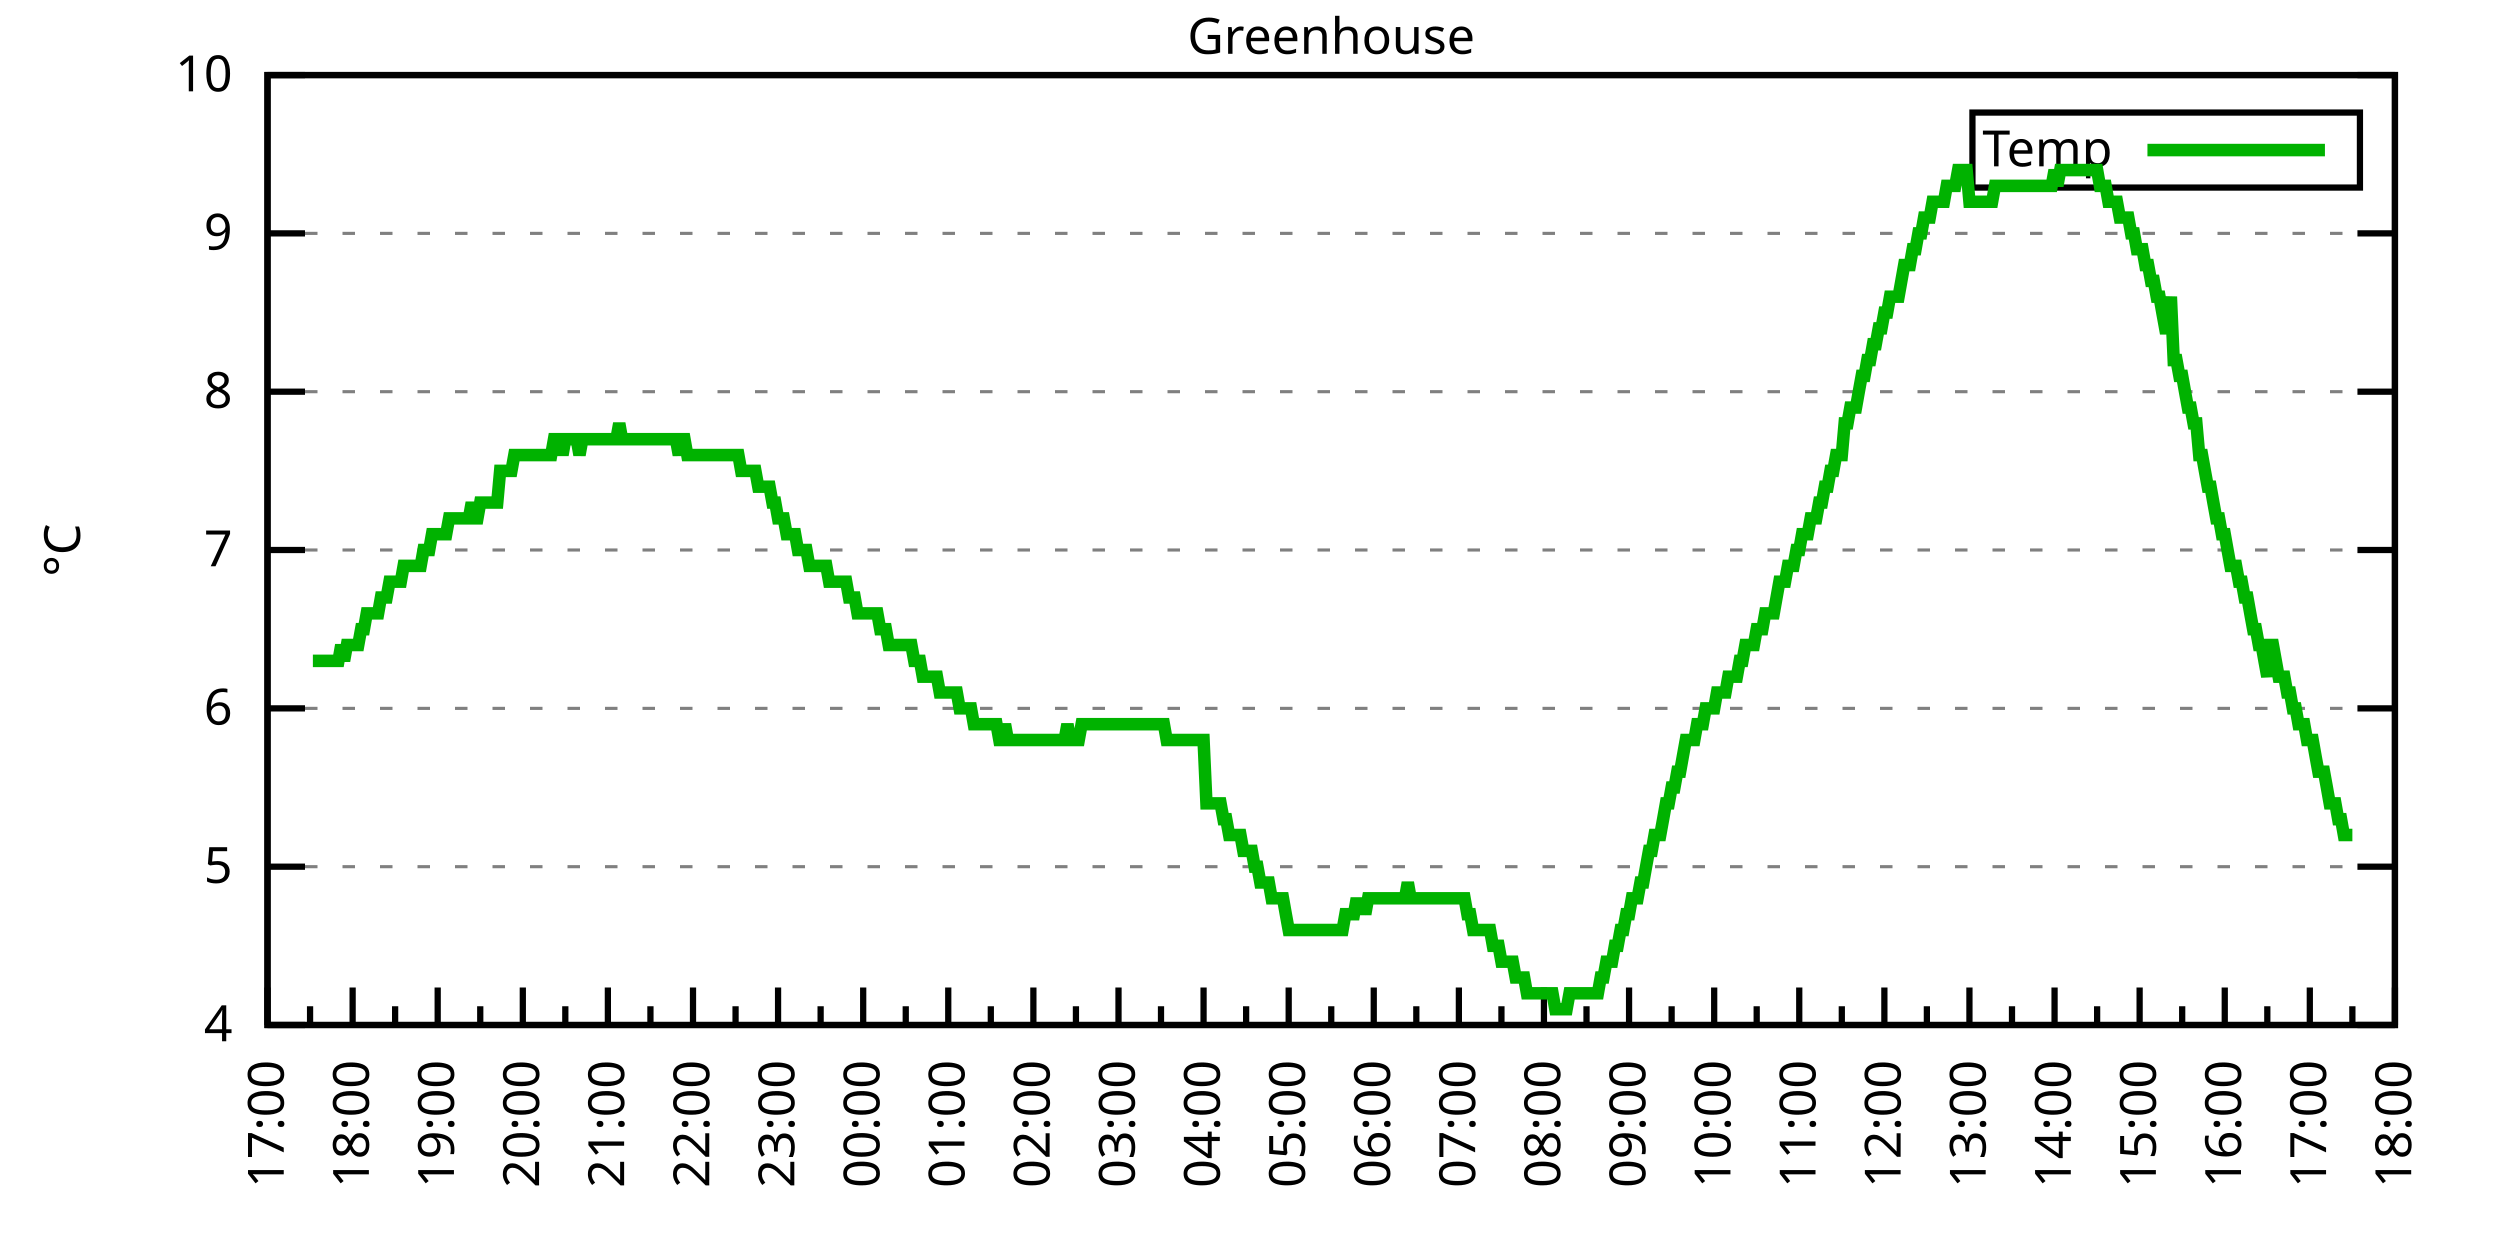
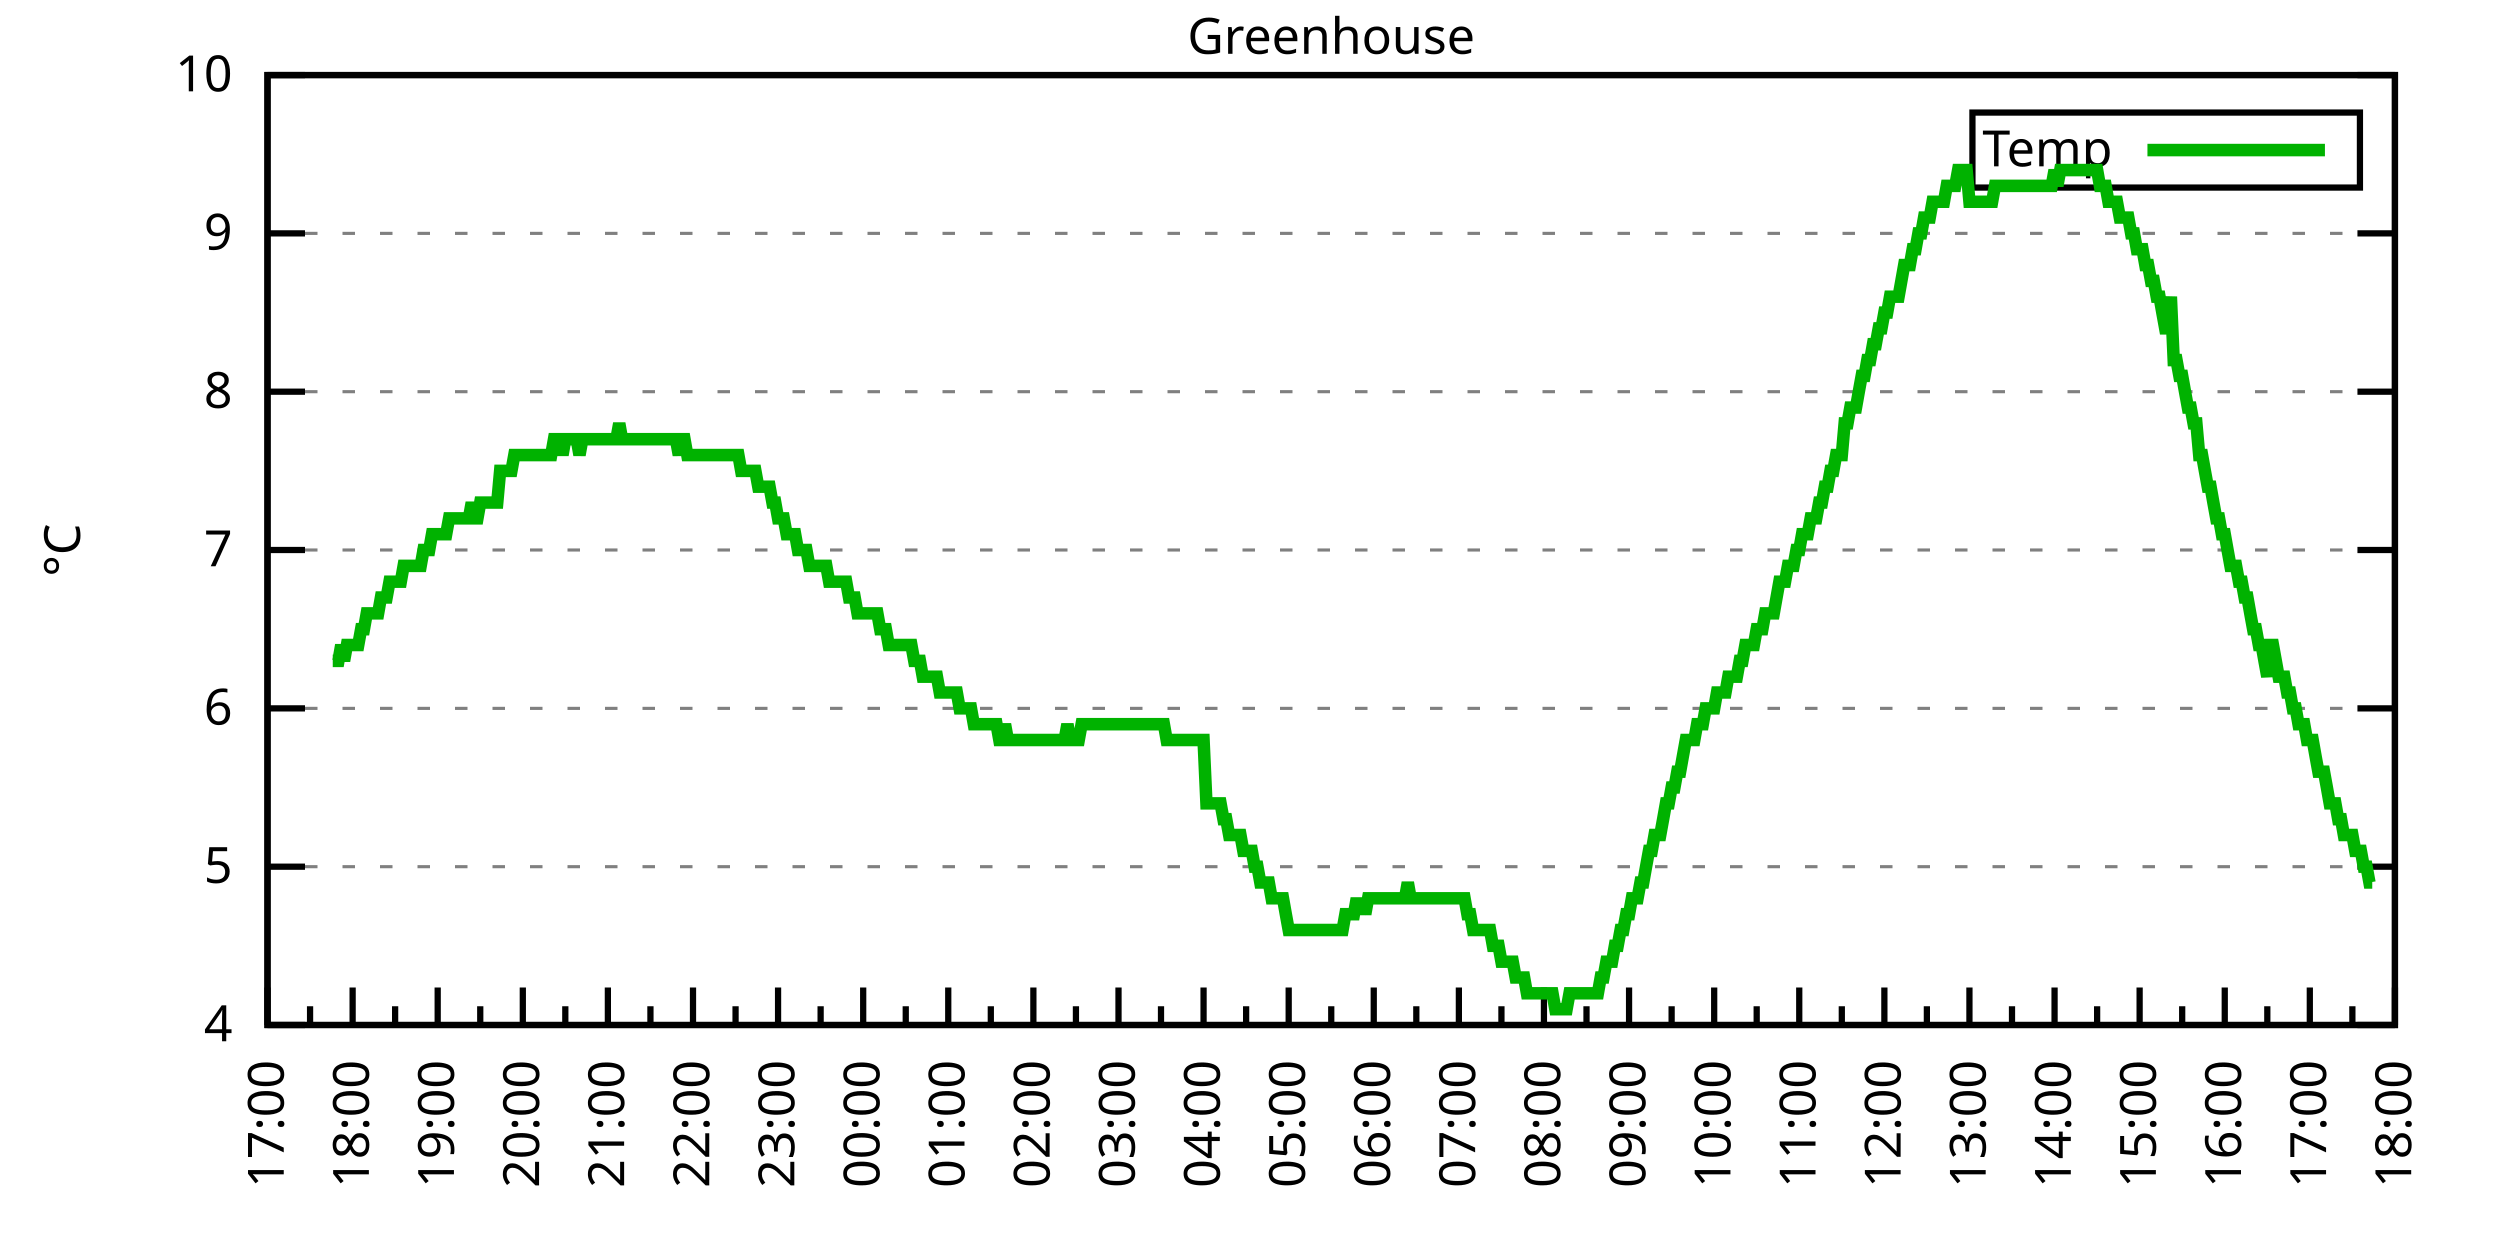
<svg xmlns="http://www.w3.org/2000/svg" xmlns:xlink="http://www.w3.org/1999/xlink" width="400" height="200" viewBox="0 0 400 200">
  <g id="gnuplot_canvas">
    <rect x="0" y="0" width="400" height="200" fill="none" />
    <defs>
      <circle id="gpDot" r="0.5" stroke-width="0.5" stroke="currentColor" />
      <path id="gpPt0" stroke-width="0.333" stroke="currentColor" d="M-1,0 h2 M0,-1 v2" />
      <path id="gpPt1" stroke-width="0.333" stroke="currentColor" d="M-1,-1 L1,1 M1,-1 L-1,1" />
      <path id="gpPt2" stroke-width="0.333" stroke="currentColor" d="M-1,0 L1,0 M0,-1 L0,1 M-1,-1 L1,1 M-1,1 L1,-1" />
      <rect id="gpPt3" stroke-width="0.333" stroke="currentColor" x="-1" y="-1" width="2" height="2" />
      <rect id="gpPt4" stroke-width="0.333" stroke="currentColor" fill="currentColor" x="-1" y="-1" width="2" height="2" />
      <circle id="gpPt5" stroke-width="0.333" stroke="currentColor" cx="0" cy="0" r="1" />
      <use xlink:href="#gpPt5" id="gpPt6" fill="currentColor" stroke="none" />
      <path id="gpPt7" stroke-width="0.333" stroke="currentColor" d="M0,-1.33 L-1.33,0.67 L1.33,0.67 z" />
      <use xlink:href="#gpPt7" id="gpPt8" fill="currentColor" stroke="none" />
      <use xlink:href="#gpPt7" id="gpPt9" stroke="currentColor" transform="rotate(180)" />
      <use xlink:href="#gpPt9" id="gpPt10" fill="currentColor" stroke="none" />
      <use xlink:href="#gpPt3" id="gpPt11" stroke="currentColor" transform="rotate(45)" />
      <use xlink:href="#gpPt11" id="gpPt12" fill="currentColor" stroke="none" />
      <path id="gpPt13" stroke-width="0.333" stroke="currentColor" d="M0,1.330 L1.265,0.411 L0.782,-1.067 L-0.782,-1.076 L-1.265,0.411 z" />
      <use xlink:href="#gpPt13" id="gpPt14" fill="currentColor" stroke="none" />
      <filter id="textbox" filterUnits="objectBoundingBox" x="0" y="0" height="1" width="1">
        <feFlood flood-color="white" flood-opacity="1" result="bgnd" />
        <feComposite in="SourceGraphic" in2="bgnd" operator="atop" />
      </filter>
      <filter id="greybox" filterUnits="objectBoundingBox" x="0" y="0" height="1" width="1">
        <feFlood flood-color="lightgrey" flood-opacity="1" result="grey" />
        <feComposite in="SourceGraphic" in2="grey" operator="atop" />
      </filter>
    </defs>
    <g fill="none" color="white" stroke="currentColor" stroke-width="1.00" stroke-linecap="butt" stroke-linejoin="miter">
</g>
    <g fill="none" color="black" stroke="currentColor" stroke-width="1.00" stroke-linecap="butt" stroke-linejoin="miter">
      <g stroke="none" shape-rendering="crispEdges">
        <polygon fill="rgb(255, 255, 255)" points="42.80,164.00 383.18,164.00 383.18,12.02 42.80,12.02 " />
      </g>
    </g>
    <g fill="none" color="black" stroke="currentColor" stroke-width="1.00" stroke-linecap="butt" stroke-linejoin="miter">
</g>
    <g fill="none" color="black" stroke="black" stroke-width="0.50" stroke-linecap="butt" stroke-linejoin="miter">
</g>
    <g fill="none" color="gray" stroke="currentColor" stroke-width="0.50" stroke-linecap="butt" stroke-linejoin="miter">
      <path stroke="gray" stroke-dasharray="2,4" class="gridline" d="M42.80,164.00 L383.19,164.00  " />
    </g>
    <g fill="none" color="gray" stroke="gray" stroke-width="1.00" stroke-linecap="butt" stroke-linejoin="miter">
</g>
    <g fill="none" color="black" stroke="currentColor" stroke-width="1.00" stroke-linecap="butt" stroke-linejoin="miter">
      <path stroke="black" d="M42.80,164.00 L48.80,164.00 M383.19,164.00 L377.19,164.00  " />
      <g transform="translate(37.20,166.60)" stroke="none" fill="black" font-family="Sans" font-size="8.00" text-anchor="end">
        <text>
          <tspan font-family="Sans"> 4</tspan>
        </text>
      </g>
    </g>
    <g fill="none" color="black" stroke="currentColor" stroke-width="1.00" stroke-linecap="butt" stroke-linejoin="miter">
</g>
    <g fill="none" color="black" stroke="black" stroke-width="0.50" stroke-linecap="butt" stroke-linejoin="miter">
</g>
    <g fill="none" color="gray" stroke="currentColor" stroke-width="0.50" stroke-linecap="butt" stroke-linejoin="miter">
      <path stroke="gray" stroke-dasharray="2,4" class="gridline" d="M42.80,138.67 L383.19,138.67  " />
    </g>
    <g fill="none" color="gray" stroke="gray" stroke-width="1.00" stroke-linecap="butt" stroke-linejoin="miter">
</g>
    <g fill="none" color="black" stroke="currentColor" stroke-width="1.00" stroke-linecap="butt" stroke-linejoin="miter">
      <path stroke="black" d="M42.80,138.67 L48.80,138.67 M383.19,138.67 L377.19,138.67  " />
      <g transform="translate(37.20,141.27)" stroke="none" fill="black" font-family="Sans" font-size="8.00" text-anchor="end">
        <text>
          <tspan font-family="Sans"> 5</tspan>
        </text>
      </g>
    </g>
    <g fill="none" color="black" stroke="currentColor" stroke-width="1.00" stroke-linecap="butt" stroke-linejoin="miter">
</g>
    <g fill="none" color="black" stroke="black" stroke-width="0.50" stroke-linecap="butt" stroke-linejoin="miter">
</g>
    <g fill="none" color="gray" stroke="currentColor" stroke-width="0.50" stroke-linecap="butt" stroke-linejoin="miter">
      <path stroke="gray" stroke-dasharray="2,4" class="gridline" d="M42.80,113.34 L383.19,113.34  " />
    </g>
    <g fill="none" color="gray" stroke="gray" stroke-width="1.00" stroke-linecap="butt" stroke-linejoin="miter">
</g>
    <g fill="none" color="black" stroke="currentColor" stroke-width="1.00" stroke-linecap="butt" stroke-linejoin="miter">
      <path stroke="black" d="M42.80,113.34 L48.80,113.34 M383.19,113.34 L377.19,113.34  " />
      <g transform="translate(37.20,115.94)" stroke="none" fill="black" font-family="Sans" font-size="8.00" text-anchor="end">
        <text>
          <tspan font-family="Sans"> 6</tspan>
        </text>
      </g>
    </g>
    <g fill="none" color="black" stroke="currentColor" stroke-width="1.00" stroke-linecap="butt" stroke-linejoin="miter">
</g>
    <g fill="none" color="black" stroke="black" stroke-width="0.50" stroke-linecap="butt" stroke-linejoin="miter">
</g>
    <g fill="none" color="gray" stroke="currentColor" stroke-width="0.50" stroke-linecap="butt" stroke-linejoin="miter">
      <path stroke="gray" stroke-dasharray="2,4" class="gridline" d="M42.80,88.00 L383.19,88.00  " />
    </g>
    <g fill="none" color="gray" stroke="gray" stroke-width="1.00" stroke-linecap="butt" stroke-linejoin="miter">
</g>
    <g fill="none" color="black" stroke="currentColor" stroke-width="1.00" stroke-linecap="butt" stroke-linejoin="miter">
      <path stroke="black" d="M42.80,88.00 L48.80,88.00 M383.19,88.00 L377.19,88.00  " />
      <g transform="translate(37.20,90.60)" stroke="none" fill="black" font-family="Sans" font-size="8.00" text-anchor="end">
        <text>
          <tspan font-family="Sans"> 7</tspan>
        </text>
      </g>
    </g>
    <g fill="none" color="black" stroke="currentColor" stroke-width="1.00" stroke-linecap="butt" stroke-linejoin="miter">
</g>
    <g fill="none" color="black" stroke="black" stroke-width="0.50" stroke-linecap="butt" stroke-linejoin="miter">
</g>
    <g fill="none" color="gray" stroke="currentColor" stroke-width="0.50" stroke-linecap="butt" stroke-linejoin="miter">
      <path stroke="gray" stroke-dasharray="2,4" class="gridline" d="M42.80,62.67 L383.19,62.67  " />
    </g>
    <g fill="none" color="gray" stroke="gray" stroke-width="1.00" stroke-linecap="butt" stroke-linejoin="miter">
</g>
    <g fill="none" color="black" stroke="currentColor" stroke-width="1.00" stroke-linecap="butt" stroke-linejoin="miter">
      <path stroke="black" d="M42.80,62.67 L48.80,62.67 M383.19,62.67 L377.19,62.67  " />
      <g transform="translate(37.20,65.27)" stroke="none" fill="black" font-family="Sans" font-size="8.00" text-anchor="end">
        <text>
          <tspan font-family="Sans"> 8</tspan>
        </text>
      </g>
    </g>
    <g fill="none" color="black" stroke="currentColor" stroke-width="1.00" stroke-linecap="butt" stroke-linejoin="miter">
</g>
    <g fill="none" color="black" stroke="black" stroke-width="0.50" stroke-linecap="butt" stroke-linejoin="miter">
</g>
    <g fill="none" color="gray" stroke="currentColor" stroke-width="0.50" stroke-linecap="butt" stroke-linejoin="miter">
      <path stroke="gray" stroke-dasharray="2,4" class="gridline" d="M42.80,37.34 L383.19,37.34  " />
    </g>
    <g fill="none" color="gray" stroke="gray" stroke-width="1.00" stroke-linecap="butt" stroke-linejoin="miter">
</g>
    <g fill="none" color="black" stroke="currentColor" stroke-width="1.00" stroke-linecap="butt" stroke-linejoin="miter">
      <path stroke="black" d="M42.80,37.34 L48.80,37.34 M383.19,37.34 L377.19,37.34  " />
      <g transform="translate(37.20,39.94)" stroke="none" fill="black" font-family="Sans" font-size="8.00" text-anchor="end">
        <text>
          <tspan font-family="Sans"> 9</tspan>
        </text>
      </g>
    </g>
    <g fill="none" color="black" stroke="currentColor" stroke-width="1.00" stroke-linecap="butt" stroke-linejoin="miter">
</g>
    <g fill="none" color="black" stroke="black" stroke-width="0.50" stroke-linecap="butt" stroke-linejoin="miter">
</g>
    <g fill="none" color="gray" stroke="currentColor" stroke-width="0.50" stroke-linecap="butt" stroke-linejoin="miter">
      <path stroke="gray" stroke-dasharray="2,4" class="gridline" d="M42.80,12.01 L383.19,12.01  " />
    </g>
    <g fill="none" color="gray" stroke="gray" stroke-width="1.00" stroke-linecap="butt" stroke-linejoin="miter">
</g>
    <g fill="none" color="black" stroke="currentColor" stroke-width="1.00" stroke-linecap="butt" stroke-linejoin="miter">
      <path stroke="black" d="M42.80,12.01 L48.80,12.01 M383.19,12.01 L377.19,12.01  " />
      <g transform="translate(37.20,14.61)" stroke="none" fill="black" font-family="Sans" font-size="8.00" text-anchor="end">
        <text>
          <tspan font-family="Sans"> 10</tspan>
        </text>
      </g>
    </g>
    <g fill="none" color="black" stroke="currentColor" stroke-width="1.00" stroke-linecap="butt" stroke-linejoin="miter">
      <path stroke="black" d="M42.80,164.00 L42.80,158.00  " />
      <g transform="translate(45.40,169.60) rotate(270)" stroke="none" fill="black" font-family="Sans" font-size="8.00" text-anchor="end">
        <text>
          <tspan font-family="Sans">17:00</tspan>
        </text>
      </g>
    </g>
    <g fill="none" color="black" stroke="currentColor" stroke-width="1.00" stroke-linecap="butt" stroke-linejoin="miter">
      <path stroke="black" d="M49.61,164.00 L49.61,161.00 M56.42,164.00 L56.42,158.00  " />
      <g transform="translate(59.02,169.60) rotate(270)" stroke="none" fill="black" font-family="Sans" font-size="8.00" text-anchor="end">
        <text>
          <tspan font-family="Sans">18:00</tspan>
        </text>
      </g>
    </g>
    <g fill="none" color="black" stroke="currentColor" stroke-width="1.00" stroke-linecap="butt" stroke-linejoin="miter">
      <path stroke="black" d="M63.22,164.00 L63.22,161.00 M70.03,164.00 L70.03,158.00  " />
      <g transform="translate(72.63,169.60) rotate(270)" stroke="none" fill="black" font-family="Sans" font-size="8.00" text-anchor="end">
        <text>
          <tspan font-family="Sans">19:00</tspan>
        </text>
      </g>
    </g>
    <g fill="none" color="black" stroke="currentColor" stroke-width="1.00" stroke-linecap="butt" stroke-linejoin="miter">
      <path stroke="black" d="M76.84,164.00 L76.84,161.00 M83.65,164.00 L83.65,158.00  " />
      <g transform="translate(86.25,169.60) rotate(270)" stroke="none" fill="black" font-family="Sans" font-size="8.00" text-anchor="end">
        <text>
          <tspan font-family="Sans">20:00</tspan>
        </text>
      </g>
    </g>
    <g fill="none" color="black" stroke="currentColor" stroke-width="1.00" stroke-linecap="butt" stroke-linejoin="miter">
      <path stroke="black" d="M90.45,164.00 L90.45,161.00 M97.26,164.00 L97.26,158.00  " />
      <g transform="translate(99.86,169.60) rotate(270)" stroke="none" fill="black" font-family="Sans" font-size="8.00" text-anchor="end">
        <text>
          <tspan font-family="Sans">21:00</tspan>
        </text>
      </g>
    </g>
    <g fill="none" color="black" stroke="currentColor" stroke-width="1.00" stroke-linecap="butt" stroke-linejoin="miter">
      <path stroke="black" d="M104.07,164.00 L104.07,161.00 M110.88,164.00 L110.88,158.00  " />
      <g transform="translate(113.48,169.60) rotate(270)" stroke="none" fill="black" font-family="Sans" font-size="8.00" text-anchor="end">
        <text>
          <tspan font-family="Sans">22:00</tspan>
        </text>
      </g>
    </g>
    <g fill="none" color="black" stroke="currentColor" stroke-width="1.00" stroke-linecap="butt" stroke-linejoin="miter">
      <path stroke="black" d="M117.69,164.00 L117.69,161.00 M124.49,164.00 L124.49,158.00  " />
      <g transform="translate(127.09,169.60) rotate(270)" stroke="none" fill="black" font-family="Sans" font-size="8.00" text-anchor="end">
        <text>
          <tspan font-family="Sans">23:00</tspan>
        </text>
      </g>
    </g>
    <g fill="none" color="black" stroke="currentColor" stroke-width="1.00" stroke-linecap="butt" stroke-linejoin="miter">
      <path stroke="black" d="M131.30,164.00 L131.30,161.00 M138.11,164.00 L138.11,158.00  " />
      <g transform="translate(140.71,169.60) rotate(270)" stroke="none" fill="black" font-family="Sans" font-size="8.00" text-anchor="end">
        <text>
          <tspan font-family="Sans">00:00</tspan>
        </text>
      </g>
    </g>
    <g fill="none" color="black" stroke="currentColor" stroke-width="1.00" stroke-linecap="butt" stroke-linejoin="miter">
      <path stroke="black" d="M144.92,164.00 L144.92,161.00 M151.72,164.00 L151.72,158.00  " />
      <g transform="translate(154.32,169.60) rotate(270)" stroke="none" fill="black" font-family="Sans" font-size="8.00" text-anchor="end">
        <text>
          <tspan font-family="Sans">01:00</tspan>
        </text>
      </g>
    </g>
    <g fill="none" color="black" stroke="currentColor" stroke-width="1.00" stroke-linecap="butt" stroke-linejoin="miter">
      <path stroke="black" d="M158.53,164.00 L158.53,161.00 M165.34,164.00 L165.34,158.00  " />
      <g transform="translate(167.94,169.60) rotate(270)" stroke="none" fill="black" font-family="Sans" font-size="8.00" text-anchor="end">
        <text>
          <tspan font-family="Sans">02:00</tspan>
        </text>
      </g>
    </g>
    <g fill="none" color="black" stroke="currentColor" stroke-width="1.00" stroke-linecap="butt" stroke-linejoin="miter">
      <path stroke="black" d="M172.15,164.00 L172.15,161.00 M178.96,164.00 L178.96,158.00  " />
      <g transform="translate(181.56,169.60) rotate(270)" stroke="none" fill="black" font-family="Sans" font-size="8.00" text-anchor="end">
        <text>
          <tspan font-family="Sans">03:00</tspan>
        </text>
      </g>
    </g>
    <g fill="none" color="black" stroke="currentColor" stroke-width="1.00" stroke-linecap="butt" stroke-linejoin="miter">
      <path stroke="black" d="M185.76,164.00 L185.76,161.00 M192.57,164.00 L192.57,158.00  " />
      <g transform="translate(195.17,169.60) rotate(270)" stroke="none" fill="black" font-family="Sans" font-size="8.00" text-anchor="end">
        <text>
          <tspan font-family="Sans">04:00</tspan>
        </text>
      </g>
    </g>
    <g fill="none" color="black" stroke="currentColor" stroke-width="1.00" stroke-linecap="butt" stroke-linejoin="miter">
      <path stroke="black" d="M199.38,164.00 L199.38,161.00 M206.19,164.00 L206.19,158.00  " />
      <g transform="translate(208.79,169.60) rotate(270)" stroke="none" fill="black" font-family="Sans" font-size="8.00" text-anchor="end">
        <text>
          <tspan font-family="Sans">05:00</tspan>
        </text>
      </g>
    </g>
    <g fill="none" color="black" stroke="currentColor" stroke-width="1.00" stroke-linecap="butt" stroke-linejoin="miter">
      <path stroke="black" d="M213.00,164.00 L213.00,161.00 M219.80,164.00 L219.80,158.00  " />
      <g transform="translate(222.40,169.60) rotate(270)" stroke="none" fill="black" font-family="Sans" font-size="8.00" text-anchor="end">
        <text>
          <tspan font-family="Sans">06:00</tspan>
        </text>
      </g>
    </g>
    <g fill="none" color="black" stroke="currentColor" stroke-width="1.00" stroke-linecap="butt" stroke-linejoin="miter">
      <path stroke="black" d="M226.61,164.00 L226.61,161.00 M233.42,164.00 L233.42,158.00  " />
      <g transform="translate(236.02,169.60) rotate(270)" stroke="none" fill="black" font-family="Sans" font-size="8.00" text-anchor="end">
        <text>
          <tspan font-family="Sans">07:00</tspan>
        </text>
      </g>
    </g>
    <g fill="none" color="black" stroke="currentColor" stroke-width="1.00" stroke-linecap="butt" stroke-linejoin="miter">
      <path stroke="black" d="M240.23,164.00 L240.23,161.00 M247.03,164.00 L247.03,158.00  " />
      <g transform="translate(249.63,169.60) rotate(270)" stroke="none" fill="black" font-family="Sans" font-size="8.00" text-anchor="end">
        <text>
          <tspan font-family="Sans">08:00</tspan>
        </text>
      </g>
    </g>
    <g fill="none" color="black" stroke="currentColor" stroke-width="1.00" stroke-linecap="butt" stroke-linejoin="miter">
      <path stroke="black" d="M253.84,164.00 L253.84,161.00 M260.65,164.00 L260.65,158.00  " />
      <g transform="translate(263.25,169.60) rotate(270)" stroke="none" fill="black" font-family="Sans" font-size="8.00" text-anchor="end">
        <text>
          <tspan font-family="Sans">09:00</tspan>
        </text>
      </g>
    </g>
    <g fill="none" color="black" stroke="currentColor" stroke-width="1.00" stroke-linecap="butt" stroke-linejoin="miter">
      <path stroke="black" d="M267.46,164.00 L267.46,161.00 M274.27,164.00 L274.27,158.00  " />
      <g transform="translate(276.87,169.60) rotate(270)" stroke="none" fill="black" font-family="Sans" font-size="8.00" text-anchor="end">
        <text>
          <tspan font-family="Sans">10:00</tspan>
        </text>
      </g>
    </g>
    <g fill="none" color="black" stroke="currentColor" stroke-width="1.00" stroke-linecap="butt" stroke-linejoin="miter">
      <path stroke="black" d="M281.07,164.00 L281.07,161.00 M287.88,164.00 L287.88,158.00  " />
      <g transform="translate(290.48,169.60) rotate(270)" stroke="none" fill="black" font-family="Sans" font-size="8.00" text-anchor="end">
        <text>
          <tspan font-family="Sans">11:00</tspan>
        </text>
      </g>
    </g>
    <g fill="none" color="black" stroke="currentColor" stroke-width="1.00" stroke-linecap="butt" stroke-linejoin="miter">
      <path stroke="black" d="M294.69,164.00 L294.69,161.00 M301.50,164.00 L301.50,158.00  " />
      <g transform="translate(304.10,169.60) rotate(270)" stroke="none" fill="black" font-family="Sans" font-size="8.00" text-anchor="end">
        <text>
          <tspan font-family="Sans">12:00</tspan>
        </text>
      </g>
    </g>
    <g fill="none" color="black" stroke="currentColor" stroke-width="1.00" stroke-linecap="butt" stroke-linejoin="miter">
      <path stroke="black" d="M308.30,164.00 L308.30,161.00 M315.11,164.00 L315.11,158.00  " />
      <g transform="translate(317.71,169.60) rotate(270)" stroke="none" fill="black" font-family="Sans" font-size="8.00" text-anchor="end">
        <text>
          <tspan font-family="Sans">13:00</tspan>
        </text>
      </g>
    </g>
    <g fill="none" color="black" stroke="currentColor" stroke-width="1.00" stroke-linecap="butt" stroke-linejoin="miter">
      <path stroke="black" d="M321.92,164.00 L321.92,161.00 M328.73,164.00 L328.73,158.00  " />
      <g transform="translate(331.33,169.60) rotate(270)" stroke="none" fill="black" font-family="Sans" font-size="8.00" text-anchor="end">
        <text>
          <tspan font-family="Sans">14:00</tspan>
        </text>
      </g>
    </g>
    <g fill="none" color="black" stroke="currentColor" stroke-width="1.00" stroke-linecap="butt" stroke-linejoin="miter">
      <path stroke="black" d="M335.54,164.00 L335.54,161.00 M342.34,164.00 L342.34,158.00  " />
      <g transform="translate(344.94,169.60) rotate(270)" stroke="none" fill="black" font-family="Sans" font-size="8.00" text-anchor="end">
        <text>
          <tspan font-family="Sans">15:00</tspan>
        </text>
      </g>
    </g>
    <g fill="none" color="black" stroke="currentColor" stroke-width="1.00" stroke-linecap="butt" stroke-linejoin="miter">
      <path stroke="black" d="M349.15,164.00 L349.15,161.00 M355.96,164.00 L355.96,158.00  " />
      <g transform="translate(358.56,169.60) rotate(270)" stroke="none" fill="black" font-family="Sans" font-size="8.00" text-anchor="end">
        <text>
          <tspan font-family="Sans">16:00</tspan>
        </text>
      </g>
    </g>
    <g fill="none" color="black" stroke="currentColor" stroke-width="1.00" stroke-linecap="butt" stroke-linejoin="miter">
      <path stroke="black" d="M362.77,164.00 L362.77,161.00 M369.57,164.00 L369.57,158.00  " />
      <g transform="translate(372.17,169.60) rotate(270)" stroke="none" fill="black" font-family="Sans" font-size="8.00" text-anchor="end">
        <text>
          <tspan font-family="Sans">17:00</tspan>
        </text>
      </g>
    </g>
    <g fill="none" color="black" stroke="currentColor" stroke-width="1.00" stroke-linecap="butt" stroke-linejoin="miter">
      <path stroke="black" d="M376.38,164.00 L376.38,161.00 M383.19,164.00 L383.19,158.00  " />
      <g transform="translate(385.79,169.60) rotate(270)" stroke="none" fill="black" font-family="Sans" font-size="8.00" text-anchor="end">
        <text>
          <tspan font-family="Sans">18:00</tspan>
        </text>
      </g>
    </g>
    <g fill="none" color="black" stroke="currentColor" stroke-width="1.00" stroke-linecap="butt" stroke-linejoin="miter">
</g>
    <g fill="none" color="black" stroke="currentColor" stroke-width="1.00" stroke-linecap="butt" stroke-linejoin="miter">
      <path stroke="black" d="M42.80,12.01 L42.80,164.00 L383.19,164.00 L383.19,12.01 L42.80,12.01 Z  " />
    </g>
    <g fill="none" color="black" stroke="currentColor" stroke-width="1.00" stroke-linecap="butt" stroke-linejoin="miter">
      <g transform="translate(12.80,88.01) rotate(270)" stroke="none" fill="black" font-family="Sans" font-size="8.00" text-anchor="middle">
        <text>
          <tspan font-family="Sans">°C</tspan>
        </text>
      </g>
    </g>
    <g fill="none" color="black" stroke="currentColor" stroke-width="1.00" stroke-linecap="butt" stroke-linejoin="miter">
</g>
    <g fill="none" color="black" stroke="currentColor" stroke-width="1.00" stroke-linecap="butt" stroke-linejoin="miter">
      <path stroke="black" d="M315.59,30.01 L315.59,18.01 L377.59,18.01 L377.59,30.01 L315.59,30.01 Z  " />
    </g>
    <g id="Greenhouse_plot_1">
      <g fill="none" color="white" stroke="black" stroke-width="2.00" stroke-linecap="butt" stroke-linejoin="miter">
</g>
      <g fill="none" color="black" stroke="currentColor" stroke-width="2.00" stroke-linecap="butt" stroke-linejoin="miter">
        <g transform="translate(337.99,26.61)" stroke="none" fill="black" font-family="Sans" font-size="8.00" text-anchor="end">
          <text>
            <tspan font-family="Sans">Temp</tspan>
          </text>
        </g>
      </g>
      <g fill="none" color="black" stroke="currentColor" stroke-width="2.00" stroke-linecap="butt" stroke-linejoin="miter">
-         <path stroke="rgb(  0, 178,   0)" d="M343.59,24.01 L371.99,24.01 M50.06,105.74 L50.52,105.74 L50.97,105.74 L51.42,105.74 L51.88,105.74 L52.33,105.74   L52.78,105.74 L53.24,105.74 L53.69,105.74 L54.15,105.74 L54.60,103.20 L55.05,105.74 L55.51,103.20 L55.96,103.20   L56.42,103.20 L56.87,103.20 L57.32,103.20 L57.78,100.67 L58.23,100.67 L58.68,98.14 L59.14,98.14 L59.59,98.14   L60.05,98.14 L60.50,98.14 L60.95,95.60 L61.41,95.60 L61.86,95.60 L62.32,93.07 L62.77,93.07 L63.22,93.07   L63.68,93.07 L64.13,93.07 L64.58,90.54 L65.04,90.54 L65.49,90.54 L65.95,90.54 L66.40,90.54 L66.85,90.54   L67.31,90.54 L67.76,88.00 L68.22,88.00 L68.67,88.00 L69.12,85.47 L69.58,85.47 L70.03,85.47 L70.49,85.47   L70.94,85.47 L71.39,85.47 L71.85,82.94 L72.30,82.94 L72.75,82.94 L73.21,82.94 L73.66,82.94 L74.12,82.94   L74.57,82.94 L75.02,82.94 L75.48,80.41 L75.93,82.94 L76.39,82.94 L76.84,80.41 L77.29,80.41 L77.75,80.41   L78.20,80.41 L78.65,80.41 L79.11,80.41 L79.56,80.41 L80.02,75.34 L80.47,75.34 L80.92,75.34 L81.38,75.34   L81.83,75.34 L82.29,72.81 L82.74,72.81 L83.19,72.81 L83.65,72.81 L84.10,72.81 L84.55,72.81 L85.01,72.81   L85.46,72.81 L85.92,72.81 L86.37,72.81 L86.82,72.81 L87.28,72.81 L87.73,72.81 L88.19,72.81 L88.64,70.27   L89.09,70.27 L89.55,70.27 L90.00,72.81 L90.45,70.27 L90.91,70.27 L91.36,70.27 L91.82,70.27 L92.27,70.27   L92.72,72.81 L93.18,70.27 L93.63,70.27 L94.09,70.27 L94.54,70.27 L94.99,70.27 L95.45,70.27 L95.90,70.27   L96.35,70.27 L96.81,70.27 L97.26,70.27 L97.72,70.27 L98.17,70.27 L98.62,70.27 L99.08,67.74 L99.53,70.27   L99.99,70.27 L100.44,70.27 L100.89,70.27 L101.35,70.27 L101.80,70.27 L102.25,70.27 L102.71,70.27 L103.16,70.27   L103.62,70.27 L104.07,70.27 L104.52,70.27 L104.98,70.27 L105.43,70.27 L105.89,70.27 L106.34,70.27 L106.79,70.27   L107.25,70.27 L107.70,70.27 L108.15,70.27 L108.61,72.81 L109.06,70.27 L109.52,70.27 L109.97,72.81 L110.42,72.81   L110.88,72.81 L111.33,72.81 L111.79,72.81 L112.24,72.81 L112.69,72.81 L113.15,72.81 L113.60,72.81 L114.05,72.81   L114.51,72.81 L114.96,72.81 L115.42,72.81 L115.87,72.81 L116.32,72.81 L116.78,72.81 L117.23,72.81 L117.69,72.81   L118.14,72.81 L118.59,75.34 L119.05,75.34 L119.50,75.34 L119.96,75.34 L120.41,75.34 L120.86,75.34 L121.32,77.87   L121.77,77.87 L122.22,77.87 L122.68,77.87 L123.13,77.87 L123.59,80.41 L124.04,80.41 L124.49,82.94 L124.95,82.94   L125.40,82.94 L125.86,85.47 L126.31,85.47 L126.76,85.47 L127.22,85.47 L127.67,88.00 L128.12,88.00 L128.58,88.00   L129.03,88.00 L129.49,90.54 L129.94,90.54 L130.39,90.54 L130.85,90.54 L131.30,90.54 L131.76,90.54 L132.21,90.54   L132.66,93.07 L133.12,93.07 L133.57,93.07 L134.02,93.07 L134.48,93.07 L134.93,93.07 L135.39,93.07 L135.84,95.60   L136.29,95.60 L136.75,95.60 L137.20,98.14 L137.66,98.14 L138.11,98.14 L138.56,98.14 L139.02,98.14 L139.47,98.14   L139.92,98.14 L140.38,98.14 L140.83,100.67 L141.29,100.67 L141.74,100.67 L142.19,103.20 L142.65,103.20 L143.10,103.20   L143.56,103.20 L144.01,103.20 L144.46,103.20 L144.92,103.20 L145.37,103.20 L145.82,103.20 L146.28,105.74 L146.73,105.74   L147.19,105.74 L147.64,108.27 L148.09,108.27 L148.55,108.27 L149.00,108.27 L149.46,108.27 L149.91,108.27 L150.36,110.80   L150.82,110.80 L151.27,110.80 L151.72,110.80 L152.18,110.80 L152.63,110.80 L153.09,110.80 L153.54,113.34 L153.99,113.34   L154.45,113.34 L154.90,113.34 L155.36,113.34 L155.81,115.87 L156.26,115.87 L156.72,115.87 L157.17,115.87 L157.62,115.87   L158.08,115.87 L158.53,115.87 L158.99,115.87 L159.44,115.87 L159.89,118.40 L160.35,118.40 L160.80,115.87 L161.26,118.40   L161.71,118.40 L162.16,118.40 L162.62,118.40 L163.07,118.40 L163.52,118.40 L163.98,118.40 L164.43,118.40 L164.89,118.40   L165.34,118.40 L165.79,118.40 L166.25,118.40 L166.70,118.40 L167.16,118.40 L167.61,118.40 L168.06,118.40 L168.52,118.40   L168.97,118.40 L169.43,118.40 L169.88,118.40 L170.33,118.40 L170.79,115.87 L171.24,118.40 L171.69,118.40 L172.15,118.40   L172.60,118.40 L173.06,115.87 L173.51,115.87 L173.96,115.87 L174.42,115.87 L174.87,115.87 L175.33,115.87 L175.78,115.87   L176.23,115.87 L176.69,115.87 L177.14,115.87 L177.59,115.87 L178.05,115.87 L178.50,115.87 L178.96,115.87 L179.41,115.87   L179.86,115.87 L180.32,115.87 L180.77,115.87 L181.23,115.87 L181.68,115.87 L182.13,115.87 L182.59,115.87 L183.04,115.87   L183.49,115.87 L183.95,115.87 L184.40,115.87 L184.86,115.87 L185.31,115.87 L185.76,115.87 L186.22,115.87 L186.67,118.40   L187.13,118.40 L187.58,118.40 L188.03,118.40 L188.49,118.40 L188.94,118.40 L189.39,118.40 L189.85,118.40 L190.30,118.40   L190.76,118.40 L191.21,118.40 L191.66,118.40 L192.12,118.40 L192.57,118.40 L193.03,128.54 L193.48,128.54 L193.93,128.54   L194.39,128.54 L194.84,128.54 L195.29,128.54 L195.75,131.07 L196.20,131.07 L196.66,133.60 L197.11,133.60 L197.56,133.60   L198.02,133.60 L198.47,133.60 L198.93,136.14 L199.38,136.14 L199.83,136.14 L200.29,136.14 L200.74,138.67 L201.19,138.67   L201.65,141.20 L202.10,141.20 L202.56,141.20 L203.01,141.20 L203.46,143.73 L203.92,143.73 L204.37,143.73 L204.83,143.73   L205.28,143.73 L205.73,146.27 L206.19,148.80 L206.64,148.80 L207.09,148.80 L207.55,148.80 L208.00,148.80 L208.46,148.80   L208.91,148.80 L209.36,148.80 L209.82,148.80 L210.27,148.80 L210.73,148.80 L211.18,148.80 L211.63,148.80 L212.09,148.80   L212.54,148.80 L213.00,148.80 L213.45,148.80 L213.90,148.80 L214.36,148.80 L214.81,148.80 L215.26,146.27 L215.72,146.27   L216.17,146.27 L216.63,146.27 L217.08,143.73 L217.53,146.27 L217.99,143.73 L218.44,146.27 L218.90,143.73 L219.35,143.73   L219.80,143.73 L220.26,143.73 L220.71,143.73 L221.16,143.73 L221.62,143.73 L222.07,143.73 L222.53,143.73 L222.98,143.73   L223.43,143.73 L223.89,143.73 L224.34,143.73 L224.80,143.73 L225.25,141.20 L225.70,143.73 L226.16,143.73 L226.61,143.73   L227.06,143.73 L227.52,143.73 L227.97,143.73 L228.43,143.73 L228.88,143.73 L229.33,143.73 L229.79,143.73 L230.24,143.73   L230.70,143.73 L231.15,143.73 L231.60,143.73 L232.06,143.73 L232.51,143.73 L232.96,143.73 L233.42,143.73 L233.87,143.73   L234.33,143.73 L234.78,146.27 L235.23,146.27 L235.69,148.80 L236.14,148.80 L236.60,148.80 L237.05,148.80 L237.50,148.80   L237.96,148.80 L238.41,148.80 L238.86,151.33 L239.32,151.33 L239.77,151.33 L240.23,153.87 L240.68,153.87 L241.13,153.87   L241.59,153.87 L242.04,153.87 L242.50,156.40 L242.95,156.40 L243.40,156.40 L243.86,156.40 L244.31,158.93 L244.76,158.93   L245.22,158.93 L245.67,158.93 L246.13,158.93 L246.58,158.93 L247.03,158.93 L247.49,158.93 L247.94,158.93 L248.40,158.93   L248.85,161.47 L249.30,161.47 L249.76,161.47 L250.21,161.47 L250.66,161.47 L251.12,158.93 L251.57,158.93 L252.03,158.93   L252.48,158.93 L252.93,158.93 L253.39,158.93 L253.84,158.93 L254.30,158.93 L254.75,158.93 L255.20,158.93 L255.66,158.93   L256.11,156.40 L256.56,156.40 L257.02,153.87 L257.47,153.87 L257.93,153.87 L258.38,151.33 L258.83,151.33 L259.29,148.80   L259.74,148.80 L260.20,146.27 L260.65,146.27 L261.10,143.73 L261.56,143.73 L262.01,143.73 L262.47,141.20 L262.92,141.20   L263.37,138.67 L263.83,136.14 L264.28,136.14 L264.73,133.60 L265.19,133.60 L265.64,133.60 L266.10,131.07 L266.55,128.54   L267.00,128.54 L267.46,126.00 L267.91,126.00 L268.37,123.47 L268.82,123.47 L269.27,120.94 L269.73,118.40 L270.18,118.40   L270.63,118.40 L271.09,118.40 L271.54,115.87 L272.00,115.87 L272.45,115.87 L272.90,113.34 L273.36,113.34 L273.81,113.34   L274.27,113.34 L274.72,110.80 L275.17,110.80 L275.63,110.80 L276.08,110.80 L276.53,108.27 L276.99,108.27 L277.44,108.27   L277.90,108.27 L278.35,105.74 L278.80,105.74 L279.26,103.20 L279.71,103.20 L280.17,103.20 L280.62,103.20 L281.07,100.67   L281.53,100.67 L281.98,100.67 L282.43,98.14 L282.89,98.14 L283.34,98.14 L283.80,98.14 L284.25,95.60 L284.70,93.07   L285.16,93.07 L285.61,93.07 L286.07,90.54 L286.52,90.54 L286.97,90.54 L287.43,88.00 L287.88,88.00 L288.33,85.47   L288.79,85.47 L289.24,85.47 L289.70,82.94 L290.15,82.94 L290.60,82.94 L291.06,80.41 L291.51,80.41 L291.97,77.87   L292.42,77.87 L292.87,75.34 L293.33,75.34 L293.78,72.81 L294.23,72.81 L294.69,72.81 L295.14,67.74 L295.60,67.74   L296.05,65.21 L296.50,65.21 L296.96,65.21 L297.41,62.67 L297.87,60.14 L298.32,60.14 L298.77,57.61 L299.23,57.61   L299.68,55.07 L300.13,55.07 L300.59,52.54 L301.04,52.54 L301.50,50.01 L301.95,50.01 L302.40,47.47 L302.86,47.47   L303.31,47.47 L303.77,47.47 L304.22,44.94 L304.67,42.41 L305.13,42.41 L305.58,42.41 L306.03,39.87 L306.49,39.87   L306.94,37.34 L307.40,37.34 L307.85,34.81 L308.30,34.81 L308.76,34.81 L309.21,32.28 L309.67,32.28 L310.12,32.28   L310.57,32.28 L311.03,32.28 L311.48,29.74 L311.94,29.74 L312.39,29.74 L312.84,29.74 L313.30,27.21 L313.75,27.21   L314.20,27.21 L314.66,27.21 L315.11,32.28 L315.57,32.28 L316.02,32.28 L316.47,32.28 L316.93,32.28 L317.38,32.28   L317.84,32.28 L318.29,32.28 L318.74,32.28 L319.20,29.74 L319.65,29.74 L320.10,29.74 L320.56,29.74 L321.01,29.74   L321.47,29.74 L321.92,29.74 L322.37,29.74 L322.83,29.74 L323.28,29.74 L323.74,29.74 L324.19,29.74 L324.64,29.74   L325.10,29.74 L325.55,29.74 L326.00,29.74 L326.46,29.74 L326.91,29.74 L327.37,29.74 L327.82,29.74 L328.27,29.74   L328.73,27.21 L329.18,29.74 L329.64,27.21 L330.09,27.21 L330.54,27.21 L331.00,27.21 L331.45,27.21 L331.90,27.21   L332.36,27.21 L332.81,27.21 L333.27,27.21 L333.72,27.21 L334.17,27.21 L334.63,27.21 L335.08,27.21 L335.54,27.21   L335.99,29.74 L336.44,29.74 L336.90,29.74 L337.35,32.28 L337.80,32.28 L338.26,32.28 L338.71,32.28 L339.17,34.81   L339.62,34.81 L340.07,34.81 L340.53,34.81 L340.98,37.34 L341.44,37.34 L341.89,39.87 L342.34,39.87 L342.80,39.87   L343.25,42.41 L343.70,42.41 L344.16,44.94 L344.61,44.94 L345.07,47.47 L345.52,47.47 L345.97,50.01 L346.43,52.54   L346.88,52.54 L347.34,47.47 L347.79,57.61 L348.24,57.61 L348.70,60.14 L349.15,60.14 L349.60,62.67 L350.06,65.21   L350.51,65.21 L350.97,67.74 L351.42,67.74 L351.87,72.81 L352.33,72.81 L352.78,75.34 L353.24,77.87 L353.69,77.87   L354.14,80.41 L354.60,82.94 L355.05,82.94 L355.50,85.47 L355.96,85.47 L356.41,88.00 L356.87,90.54 L357.32,90.54   L357.77,90.54 L358.23,93.07 L358.68,93.07 L359.14,95.60 L359.59,95.60 L360.04,98.14 L360.50,100.67 L360.95,100.67   L361.41,103.20 L361.86,103.20 L362.31,105.74 L362.77,108.27 L363.22,103.20 L363.67,103.20 L364.13,105.74 L364.58,108.27   L365.04,108.27 L365.49,108.27 L365.94,110.80 L366.40,110.80 L366.85,113.34 L367.31,113.34 L367.76,115.87 L368.21,115.87   L368.67,115.87 L369.12,118.40 L369.57,118.40 L370.03,118.40 L370.48,120.94 L370.94,123.47 L371.39,123.47 L371.84,123.47   L372.30,126.00 L372.75,128.54 L373.21,128.54 L373.66,128.54 L374.11,131.07 L374.57,131.07 L375.02,133.60 L375.47,133.60   L375.93,133.60 L376.38,133.60  " />
+         <path stroke="rgb(  0, 178,   0)" d="M343.59,24.01 L371.99,24.01 M53.24,105.74 L53.69,105.74 L54.15,105.74 L54.60,103.20 L55.05,105.74 L55.51,103.20   L55.96,103.20 L56.42,103.20 L56.87,103.20 L57.32,103.20 L57.78,100.67 L58.23,100.67 L58.68,98.14 L59.14,98.14   L59.59,98.14 L60.05,98.14 L60.50,98.14 L60.95,95.60 L61.41,95.60 L61.86,95.60 L62.32,93.07 L62.77,93.07   L63.22,93.07 L63.68,93.07 L64.13,93.07 L64.58,90.54 L65.04,90.54 L65.49,90.54 L65.95,90.54 L66.40,90.54   L66.85,90.54 L67.31,90.54 L67.76,88.00 L68.22,88.00 L68.67,88.00 L69.12,85.47 L69.58,85.47 L70.03,85.47   L70.49,85.47 L70.94,85.47 L71.39,85.47 L71.85,82.94 L72.30,82.94 L72.75,82.94 L73.21,82.94 L73.66,82.94   L74.12,82.94 L74.57,82.94 L75.02,82.94 L75.48,80.41 L75.93,82.94 L76.39,82.94 L76.84,80.41 L77.29,80.41   L77.75,80.41 L78.20,80.41 L78.65,80.41 L79.11,80.41 L79.56,80.41 L80.02,75.34 L80.47,75.34 L80.92,75.34   L81.38,75.34 L81.83,75.34 L82.29,72.81 L82.74,72.81 L83.19,72.81 L83.65,72.81 L84.10,72.81 L84.55,72.81   L85.01,72.81 L85.46,72.81 L85.92,72.81 L86.37,72.81 L86.82,72.81 L87.28,72.81 L87.73,72.81 L88.19,72.81   L88.64,70.27 L89.09,70.27 L89.55,70.27 L90.00,72.81 L90.45,70.27 L90.91,70.27 L91.36,70.27 L91.82,70.27   L92.27,70.27 L92.72,72.81 L93.18,70.27 L93.63,70.27 L94.09,70.27 L94.54,70.27 L94.99,70.27 L95.45,70.27   L95.90,70.27 L96.35,70.27 L96.81,70.27 L97.26,70.27 L97.72,70.27 L98.17,70.27 L98.62,70.27 L99.08,67.74   L99.53,70.27 L99.99,70.27 L100.44,70.27 L100.89,70.27 L101.35,70.27 L101.80,70.27 L102.25,70.27 L102.71,70.27   L103.16,70.27 L103.62,70.27 L104.07,70.27 L104.52,70.27 L104.98,70.27 L105.43,70.27 L105.89,70.27 L106.34,70.27   L106.79,70.27 L107.25,70.27 L107.70,70.27 L108.15,70.27 L108.61,72.81 L109.06,70.27 L109.52,70.27 L109.97,72.81   L110.42,72.81 L110.88,72.81 L111.33,72.81 L111.79,72.81 L112.24,72.81 L112.69,72.81 L113.15,72.81 L113.60,72.81   L114.05,72.81 L114.51,72.81 L114.96,72.81 L115.42,72.81 L115.87,72.81 L116.32,72.81 L116.78,72.81 L117.23,72.81   L117.69,72.81 L118.14,72.81 L118.59,75.34 L119.05,75.34 L119.50,75.34 L119.96,75.34 L120.41,75.34 L120.86,75.34   L121.32,77.87 L121.77,77.87 L122.22,77.87 L122.68,77.87 L123.13,77.87 L123.59,80.41 L124.04,80.41 L124.49,82.94   L124.95,82.94 L125.40,82.94 L125.86,85.47 L126.31,85.47 L126.76,85.47 L127.22,85.47 L127.67,88.00 L128.12,88.00   L128.58,88.00 L129.03,88.00 L129.49,90.54 L129.94,90.54 L130.39,90.54 L130.85,90.54 L131.30,90.54 L131.76,90.54   L132.21,90.54 L132.66,93.07 L133.12,93.07 L133.57,93.07 L134.02,93.07 L134.48,93.07 L134.93,93.07 L135.39,93.07   L135.84,95.60 L136.29,95.60 L136.75,95.60 L137.20,98.14 L137.66,98.14 L138.11,98.14 L138.56,98.14 L139.02,98.14   L139.47,98.14 L139.92,98.14 L140.38,98.14 L140.83,100.67 L141.29,100.67 L141.74,100.67 L142.19,103.20 L142.65,103.20   L143.10,103.20 L143.56,103.20 L144.01,103.20 L144.46,103.20 L144.92,103.20 L145.37,103.20 L145.82,103.20 L146.28,105.74   L146.73,105.74 L147.19,105.74 L147.64,108.27 L148.09,108.27 L148.55,108.27 L149.00,108.27 L149.46,108.27 L149.91,108.27   L150.36,110.80 L150.82,110.80 L151.27,110.80 L151.72,110.80 L152.18,110.80 L152.63,110.80 L153.09,110.80 L153.54,113.34   L153.99,113.34 L154.45,113.34 L154.90,113.34 L155.36,113.34 L155.81,115.87 L156.26,115.87 L156.72,115.87 L157.17,115.87   L157.62,115.87 L158.08,115.87 L158.53,115.87 L158.99,115.87 L159.44,115.87 L159.89,118.40 L160.35,118.40 L160.80,115.87   L161.26,118.40 L161.71,118.40 L162.16,118.40 L162.62,118.40 L163.07,118.40 L163.52,118.40 L163.98,118.40 L164.43,118.40   L164.89,118.40 L165.34,118.40 L165.79,118.40 L166.25,118.40 L166.70,118.40 L167.16,118.40 L167.61,118.40 L168.06,118.40   L168.52,118.40 L168.97,118.40 L169.43,118.40 L169.88,118.40 L170.33,118.40 L170.79,115.87 L171.24,118.40 L171.69,118.40   L172.15,118.40 L172.60,118.40 L173.06,115.87 L173.51,115.87 L173.96,115.87 L174.42,115.87 L174.87,115.87 L175.33,115.87   L175.78,115.87 L176.23,115.87 L176.69,115.87 L177.14,115.87 L177.59,115.87 L178.05,115.87 L178.50,115.87 L178.96,115.87   L179.41,115.87 L179.86,115.87 L180.32,115.87 L180.77,115.87 L181.23,115.87 L181.68,115.87 L182.13,115.87 L182.59,115.87   L183.04,115.87 L183.49,115.87 L183.95,115.87 L184.40,115.87 L184.86,115.87 L185.31,115.87 L185.76,115.87 L186.22,115.87   L186.67,118.40 L187.13,118.40 L187.58,118.40 L188.03,118.40 L188.49,118.40 L188.94,118.40 L189.39,118.40 L189.85,118.40   L190.30,118.40 L190.76,118.40 L191.21,118.40 L191.66,118.40 L192.12,118.40 L192.57,118.40 L193.03,128.54 L193.48,128.54   L193.93,128.54 L194.39,128.54 L194.84,128.54 L195.29,128.54 L195.75,131.07 L196.20,131.07 L196.66,133.60 L197.11,133.60   L197.56,133.60 L198.02,133.60 L198.47,133.60 L198.93,136.14 L199.38,136.14 L199.83,136.14 L200.29,136.14 L200.74,138.67   L201.19,138.67 L201.65,141.20 L202.10,141.20 L202.56,141.20 L203.01,141.20 L203.46,143.73 L203.92,143.73 L204.37,143.73   L204.83,143.73 L205.28,143.73 L205.73,146.27 L206.19,148.80 L206.64,148.80 L207.09,148.80 L207.55,148.80 L208.00,148.80   L208.46,148.80 L208.91,148.80 L209.36,148.80 L209.82,148.80 L210.27,148.80 L210.73,148.80 L211.18,148.80 L211.63,148.80   L212.09,148.80 L212.54,148.80 L213.00,148.80 L213.45,148.80 L213.90,148.80 L214.36,148.80 L214.81,148.80 L215.26,146.27   L215.72,146.27 L216.17,146.27 L216.63,146.27 L217.08,143.73 L217.53,146.27 L217.99,143.73 L218.44,146.27 L218.90,143.73   L219.35,143.73 L219.80,143.73 L220.26,143.73 L220.71,143.73 L221.16,143.73 L221.62,143.73 L222.07,143.73 L222.53,143.73   L222.98,143.73 L223.43,143.73 L223.89,143.73 L224.34,143.73 L224.80,143.73 L225.25,141.20 L225.70,143.73 L226.16,143.73   L226.61,143.73 L227.06,143.73 L227.52,143.73 L227.97,143.73 L228.43,143.73 L228.88,143.73 L229.33,143.73 L229.79,143.73   L230.24,143.73 L230.70,143.73 L231.15,143.73 L231.60,143.73 L232.06,143.73 L232.51,143.73 L232.96,143.73 L233.42,143.73   L233.87,143.73 L234.33,143.73 L234.78,146.27 L235.23,146.27 L235.69,148.80 L236.14,148.80 L236.60,148.80 L237.05,148.80   L237.50,148.80 L237.96,148.80 L238.41,148.80 L238.86,151.33 L239.32,151.33 L239.77,151.33 L240.23,153.87 L240.68,153.87   L241.13,153.87 L241.59,153.87 L242.04,153.87 L242.50,156.40 L242.95,156.40 L243.40,156.40 L243.86,156.40 L244.31,158.93   L244.76,158.93 L245.22,158.93 L245.67,158.93 L246.13,158.93 L246.58,158.93 L247.03,158.93 L247.49,158.93 L247.94,158.93   L248.40,158.93 L248.85,161.47 L249.30,161.47 L249.76,161.47 L250.21,161.47 L250.66,161.47 L251.12,158.93 L251.57,158.93   L252.03,158.93 L252.48,158.93 L252.93,158.93 L253.39,158.93 L253.84,158.93 L254.30,158.93 L254.75,158.93 L255.20,158.93   L255.66,158.93 L256.11,156.40 L256.56,156.40 L257.02,153.87 L257.47,153.87 L257.93,153.87 L258.38,151.33 L258.83,151.33   L259.29,148.80 L259.74,148.80 L260.20,146.27 L260.65,146.27 L261.10,143.73 L261.56,143.73 L262.01,143.73 L262.47,141.20   L262.92,141.20 L263.37,138.67 L263.83,136.14 L264.28,136.14 L264.73,133.60 L265.19,133.60 L265.64,133.60 L266.10,131.07   L266.55,128.54 L267.00,128.54 L267.46,126.00 L267.91,126.00 L268.37,123.47 L268.82,123.47 L269.27,120.94 L269.73,118.40   L270.18,118.40 L270.63,118.40 L271.09,118.40 L271.54,115.87 L272.00,115.87 L272.45,115.87 L272.90,113.34 L273.36,113.34   L273.81,113.34 L274.27,113.34 L274.72,110.80 L275.17,110.80 L275.63,110.80 L276.08,110.80 L276.53,108.27 L276.99,108.27   L277.44,108.27 L277.90,108.27 L278.35,105.74 L278.80,105.74 L279.26,103.20 L279.71,103.20 L280.17,103.20 L280.62,103.20   L281.07,100.67 L281.53,100.67 L281.98,100.67 L282.43,98.14 L282.89,98.14 L283.34,98.14 L283.80,98.14 L284.25,95.60   L284.70,93.07 L285.16,93.07 L285.61,93.07 L286.07,90.54 L286.52,90.54 L286.97,90.54 L287.43,88.00 L287.88,88.00   L288.33,85.47 L288.79,85.47 L289.24,85.47 L289.70,82.94 L290.15,82.94 L290.60,82.94 L291.06,80.41 L291.51,80.41   L291.97,77.87 L292.42,77.87 L292.87,75.34 L293.33,75.34 L293.78,72.81 L294.23,72.81 L294.69,72.81 L295.14,67.74   L295.60,67.74 L296.05,65.21 L296.50,65.21 L296.96,65.21 L297.41,62.67 L297.87,60.14 L298.32,60.14 L298.77,57.61   L299.23,57.61 L299.68,55.07 L300.13,55.07 L300.59,52.54 L301.04,52.54 L301.50,50.01 L301.95,50.01 L302.40,47.47   L302.86,47.47 L303.31,47.47 L303.77,47.47 L304.22,44.94 L304.67,42.41 L305.13,42.41 L305.58,42.41 L306.03,39.87   L306.49,39.87 L306.94,37.34 L307.40,37.34 L307.85,34.81 L308.30,34.81 L308.76,34.81 L309.21,32.28 L309.67,32.28   L310.12,32.28 L310.57,32.28 L311.03,32.28 L311.48,29.74 L311.94,29.74 L312.39,29.74 L312.84,29.74 L313.30,27.21   L313.75,27.21 L314.20,27.21 L314.66,27.21 L315.11,32.28 L315.57,32.28 L316.02,32.28 L316.47,32.28 L316.93,32.28   L317.38,32.28 L317.84,32.28 L318.29,32.28 L318.74,32.28 L319.20,29.74 L319.65,29.74 L320.10,29.74 L320.56,29.74   L321.01,29.74 L321.47,29.74 L321.92,29.74 L322.37,29.74 L322.83,29.74 L323.28,29.74 L323.74,29.74 L324.19,29.74   L324.64,29.74 L325.10,29.74 L325.55,29.74 L326.00,29.74 L326.46,29.74 L326.91,29.74 L327.37,29.74 L327.82,29.74   L328.27,29.74 L328.73,27.21 L329.18,29.74 L329.64,27.21 L330.09,27.21 L330.54,27.21 L331.00,27.21 L331.45,27.21   L331.90,27.21 L332.36,27.21 L332.81,27.21 L333.27,27.21 L333.72,27.21 L334.17,27.21 L334.63,27.21 L335.08,27.21   L335.54,27.21 L335.99,29.74 L336.44,29.74 L336.90,29.74 L337.35,32.28 L337.80,32.28 L338.26,32.28 L338.71,32.28   L339.17,34.81 L339.62,34.81 L340.07,34.81 L340.53,34.81 L340.98,37.34 L341.44,37.34 L341.89,39.87 L342.34,39.87   L342.80,39.87 L343.25,42.41 L343.70,42.41 L344.16,44.94 L344.61,44.94 L345.07,47.47 L345.52,47.47 L345.97,50.01   L346.43,52.54 L346.88,52.54 L347.34,47.47 L347.79,57.61 L348.24,57.61 L348.70,60.14 L349.15,60.14 L349.60,62.67   L350.06,65.21 L350.51,65.21 L350.97,67.74 L351.42,67.74 L351.87,72.81 L352.33,72.81 L352.78,75.34 L353.24,77.87   L353.69,77.87 L354.14,80.41 L354.60,82.94 L355.05,82.94 L355.50,85.47 L355.96,85.47 L356.41,88.00 L356.87,90.54   L357.32,90.54 L357.77,90.54 L358.23,93.07 L358.68,93.07 L359.14,95.60 L359.59,95.60 L360.04,98.14 L360.50,100.67   L360.95,100.67 L361.41,103.20 L361.86,103.20 L362.31,105.74 L362.77,108.27 L363.22,103.20 L363.67,103.20 L364.13,105.74   L364.58,108.27 L365.04,108.27 L365.49,108.27 L365.94,110.80 L366.40,110.80 L366.85,113.34 L367.31,113.34 L367.76,115.87   L368.21,115.87 L368.67,115.87 L369.12,118.40 L369.57,118.40 L370.03,118.40 L370.48,120.94 L370.94,123.47 L371.39,123.47   L371.84,123.47 L372.30,126.00 L372.75,128.54 L373.21,128.54 L373.66,128.54 L374.11,131.07 L374.57,131.07 L375.02,133.60   L375.47,133.60 L375.93,133.60 L376.38,133.60 L376.84,136.14 L377.29,136.14 L377.74,136.14 L378.20,138.67 L378.65,138.67   L379.11,141.20 L379.56,141.20  " />
      </g>
    </g>
    <g fill="none" color="black" stroke="currentColor" stroke-width="2.00" stroke-linecap="butt" stroke-linejoin="miter">
</g>
    <g fill="none" color="black" stroke="black" stroke-width="1.00" stroke-linecap="butt" stroke-linejoin="miter">
</g>
    <g fill="none" color="black" stroke="currentColor" stroke-width="1.00" stroke-linecap="butt" stroke-linejoin="miter">
      <path stroke="black" d="M42.80,12.01 L42.80,164.00 L383.19,164.00 L383.19,12.01 L42.80,12.01 Z  " />
    </g>
    <g fill="none" color="black" stroke="currentColor" stroke-width="1.00" stroke-linecap="butt" stroke-linejoin="miter">
      <g transform="translate(212.99,8.61)" stroke="none" fill="black" font-family="Sans" font-size="8.00" text-anchor="middle">
        <text>
          <tspan font-family="Sans">Greenhouse</tspan>
        </text>
      </g>
    </g>
    <g fill="none" color="black" stroke="currentColor" stroke-width="1.00" stroke-linecap="butt" stroke-linejoin="miter">
</g>
  </g>
</svg>
